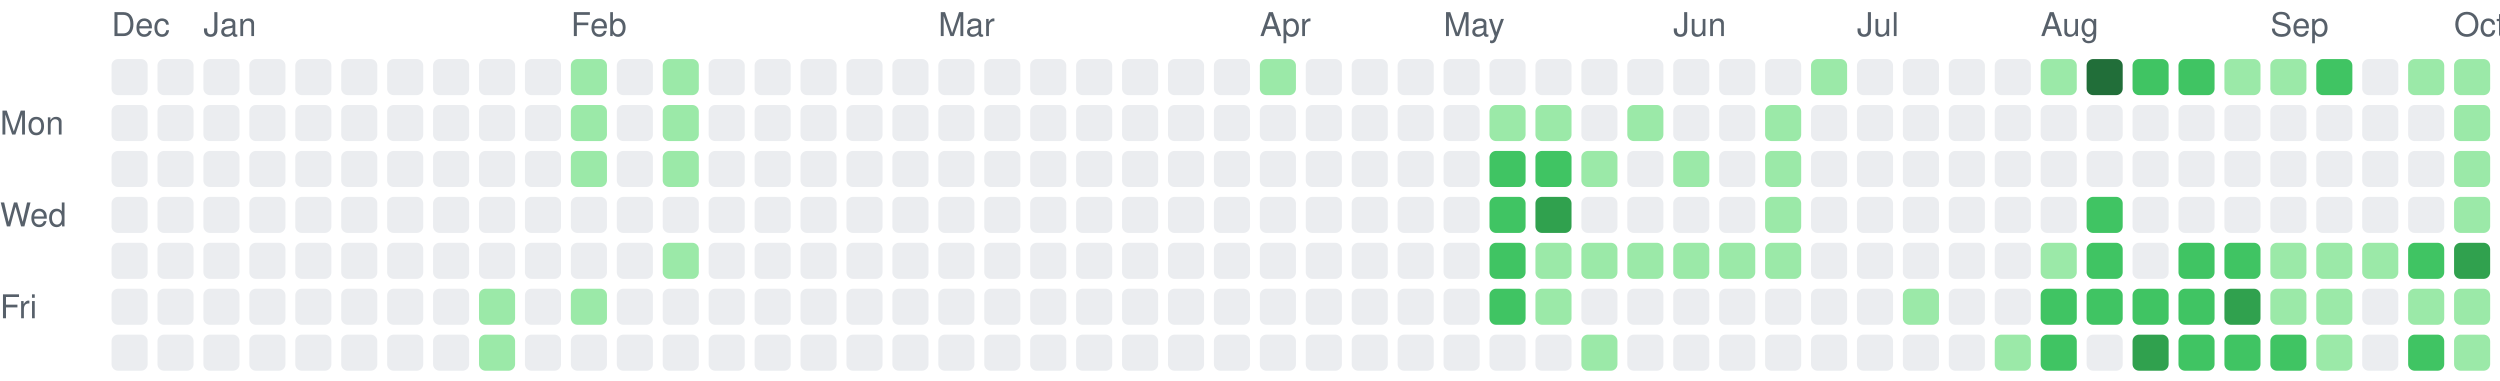
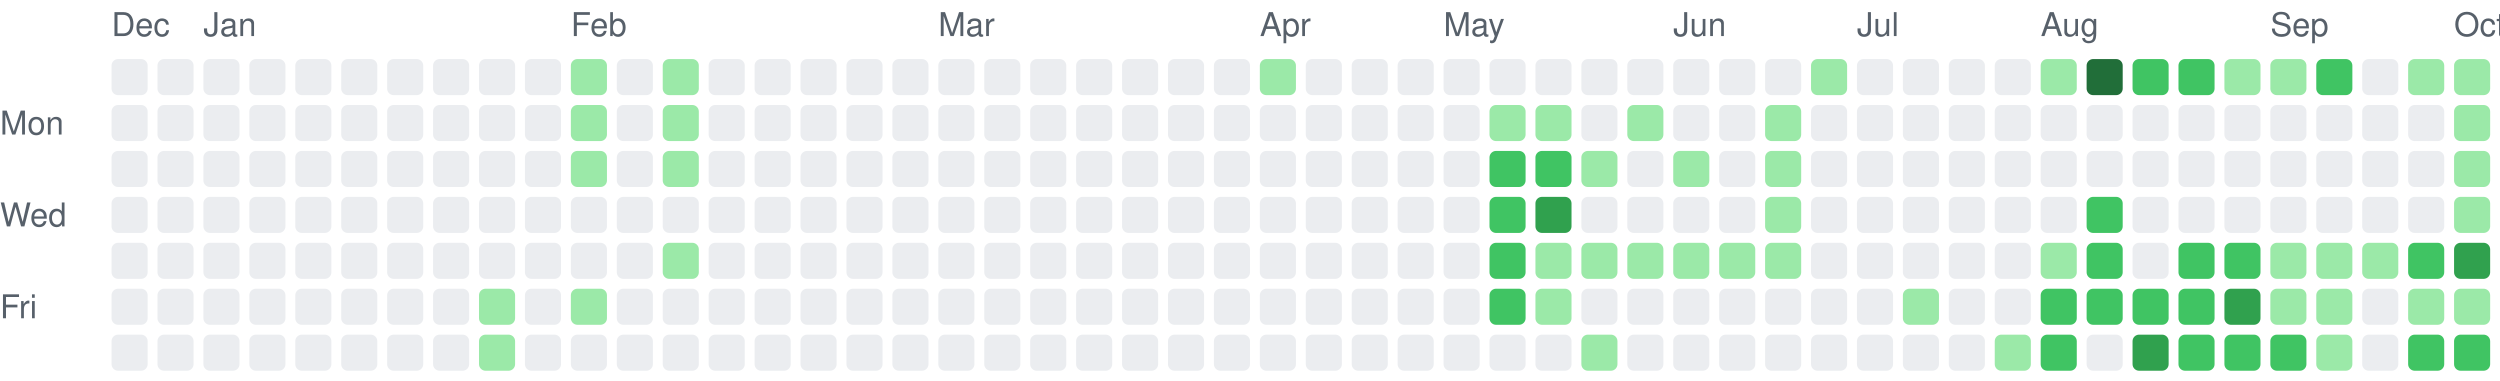
<svg xmlns="http://www.w3.org/2000/svg" width="762" height="116" viewBox="0 0 762 116" font-family="-apple-system,BlinkMacSystemFont,Segoe UI,Helvetica,Arial,sans-serif">
  <text x="34" y="11" fill="#57606a" font-size="10">Dec</text>
  <rect x="34" y="18" width="11" height="11" rx="2" fill="#ebedf0" />
  <rect x="34" y="32" width="11" height="11" rx="2" fill="#ebedf0" />
  <rect x="34" y="46" width="11" height="11" rx="2" fill="#ebedf0" />
  <rect x="34" y="60" width="11" height="11" rx="2" fill="#ebedf0" />
  <rect x="34" y="74" width="11" height="11" rx="2" fill="#ebedf0" />
  <rect x="34" y="88" width="11" height="11" rx="2" fill="#ebedf0" />
  <rect x="34" y="102" width="11" height="11" rx="2" fill="#ebedf0" />
  <rect x="48" y="18" width="11" height="11" rx="2" fill="#ebedf0" />
  <rect x="48" y="32" width="11" height="11" rx="2" fill="#ebedf0" />
  <rect x="48" y="46" width="11" height="11" rx="2" fill="#ebedf0" />
  <rect x="48" y="60" width="11" height="11" rx="2" fill="#ebedf0" />
  <rect x="48" y="74" width="11" height="11" rx="2" fill="#ebedf0" />
  <rect x="48" y="88" width="11" height="11" rx="2" fill="#ebedf0" />
  <rect x="48" y="102" width="11" height="11" rx="2" fill="#ebedf0" />
  <text x="62" y="11" fill="#57606a" font-size="10">Jan</text>
  <rect x="62" y="18" width="11" height="11" rx="2" fill="#ebedf0" />
  <rect x="62" y="32" width="11" height="11" rx="2" fill="#ebedf0" />
  <rect x="62" y="46" width="11" height="11" rx="2" fill="#ebedf0" />
  <rect x="62" y="60" width="11" height="11" rx="2" fill="#ebedf0" />
  <rect x="62" y="74" width="11" height="11" rx="2" fill="#ebedf0" />
  <rect x="62" y="88" width="11" height="11" rx="2" fill="#ebedf0" />
  <rect x="62" y="102" width="11" height="11" rx="2" fill="#ebedf0" />
  <rect x="76" y="18" width="11" height="11" rx="2" fill="#ebedf0" />
  <rect x="76" y="32" width="11" height="11" rx="2" fill="#ebedf0" />
  <rect x="76" y="46" width="11" height="11" rx="2" fill="#ebedf0" />
  <rect x="76" y="60" width="11" height="11" rx="2" fill="#ebedf0" />
  <rect x="76" y="74" width="11" height="11" rx="2" fill="#ebedf0" />
  <rect x="76" y="88" width="11" height="11" rx="2" fill="#ebedf0" />
  <rect x="76" y="102" width="11" height="11" rx="2" fill="#ebedf0" />
  <rect x="90" y="18" width="11" height="11" rx="2" fill="#ebedf0" />
  <rect x="90" y="32" width="11" height="11" rx="2" fill="#ebedf0" />
  <rect x="90" y="46" width="11" height="11" rx="2" fill="#ebedf0" />
  <rect x="90" y="60" width="11" height="11" rx="2" fill="#ebedf0" />
  <rect x="90" y="74" width="11" height="11" rx="2" fill="#ebedf0" />
  <rect x="90" y="88" width="11" height="11" rx="2" fill="#ebedf0" />
  <rect x="90" y="102" width="11" height="11" rx="2" fill="#ebedf0" />
  <rect x="104" y="18" width="11" height="11" rx="2" fill="#ebedf0" />
  <rect x="104" y="32" width="11" height="11" rx="2" fill="#ebedf0" />
  <rect x="104" y="46" width="11" height="11" rx="2" fill="#ebedf0" />
  <rect x="104" y="60" width="11" height="11" rx="2" fill="#ebedf0" />
  <rect x="104" y="74" width="11" height="11" rx="2" fill="#ebedf0" />
  <rect x="104" y="88" width="11" height="11" rx="2" fill="#ebedf0" />
  <rect x="104" y="102" width="11" height="11" rx="2" fill="#ebedf0" />
  <rect x="118" y="18" width="11" height="11" rx="2" fill="#ebedf0" />
  <rect x="118" y="32" width="11" height="11" rx="2" fill="#ebedf0" />
  <rect x="118" y="46" width="11" height="11" rx="2" fill="#ebedf0" />
  <rect x="118" y="60" width="11" height="11" rx="2" fill="#ebedf0" />
  <rect x="118" y="74" width="11" height="11" rx="2" fill="#ebedf0" />
  <rect x="118" y="88" width="11" height="11" rx="2" fill="#ebedf0" />
  <rect x="118" y="102" width="11" height="11" rx="2" fill="#ebedf0" />
  <rect x="132" y="18" width="11" height="11" rx="2" fill="#ebedf0" />
  <rect x="132" y="32" width="11" height="11" rx="2" fill="#ebedf0" />
  <rect x="132" y="46" width="11" height="11" rx="2" fill="#ebedf0" />
  <rect x="132" y="60" width="11" height="11" rx="2" fill="#ebedf0" />
  <rect x="132" y="74" width="11" height="11" rx="2" fill="#ebedf0" />
  <rect x="132" y="88" width="11" height="11" rx="2" fill="#ebedf0" />
  <rect x="132" y="102" width="11" height="11" rx="2" fill="#ebedf0" />
  <rect x="146" y="18" width="11" height="11" rx="2" fill="#ebedf0" />
  <rect x="146" y="32" width="11" height="11" rx="2" fill="#ebedf0" />
  <rect x="146" y="46" width="11" height="11" rx="2" fill="#ebedf0" />
  <rect x="146" y="60" width="11" height="11" rx="2" fill="#ebedf0" />
  <rect x="146" y="74" width="11" height="11" rx="2" fill="#ebedf0" />
  <rect x="146" y="88" width="11" height="11" rx="2" fill="#9be9a8" />
  <rect x="146" y="102" width="11" height="11" rx="2" fill="#9be9a8" />
  <rect x="160" y="18" width="11" height="11" rx="2" fill="#ebedf0" />
  <rect x="160" y="32" width="11" height="11" rx="2" fill="#ebedf0" />
  <rect x="160" y="46" width="11" height="11" rx="2" fill="#ebedf0" />
  <rect x="160" y="60" width="11" height="11" rx="2" fill="#ebedf0" />
  <rect x="160" y="74" width="11" height="11" rx="2" fill="#ebedf0" />
  <rect x="160" y="88" width="11" height="11" rx="2" fill="#ebedf0" />
  <rect x="160" y="102" width="11" height="11" rx="2" fill="#ebedf0" />
  <text x="174" y="11" fill="#57606a" font-size="10">Feb</text>
  <rect x="174" y="18" width="11" height="11" rx="2" fill="#9be9a8" />
  <rect x="174" y="32" width="11" height="11" rx="2" fill="#9be9a8" />
  <rect x="174" y="46" width="11" height="11" rx="2" fill="#9be9a8" />
  <rect x="174" y="60" width="11" height="11" rx="2" fill="#ebedf0" />
  <rect x="174" y="74" width="11" height="11" rx="2" fill="#ebedf0" />
  <rect x="174" y="88" width="11" height="11" rx="2" fill="#9be9a8" />
  <rect x="174" y="102" width="11" height="11" rx="2" fill="#ebedf0" />
  <rect x="188" y="18" width="11" height="11" rx="2" fill="#ebedf0" />
  <rect x="188" y="32" width="11" height="11" rx="2" fill="#ebedf0" />
  <rect x="188" y="46" width="11" height="11" rx="2" fill="#ebedf0" />
  <rect x="188" y="60" width="11" height="11" rx="2" fill="#ebedf0" />
  <rect x="188" y="74" width="11" height="11" rx="2" fill="#ebedf0" />
  <rect x="188" y="88" width="11" height="11" rx="2" fill="#ebedf0" />
  <rect x="188" y="102" width="11" height="11" rx="2" fill="#ebedf0" />
  <rect x="202" y="18" width="11" height="11" rx="2" fill="#9be9a8" />
  <rect x="202" y="32" width="11" height="11" rx="2" fill="#9be9a8" />
  <rect x="202" y="46" width="11" height="11" rx="2" fill="#9be9a8" />
  <rect x="202" y="60" width="11" height="11" rx="2" fill="#ebedf0" />
  <rect x="202" y="74" width="11" height="11" rx="2" fill="#9be9a8" />
  <rect x="202" y="88" width="11" height="11" rx="2" fill="#ebedf0" />
  <rect x="202" y="102" width="11" height="11" rx="2" fill="#ebedf0" />
  <rect x="216" y="18" width="11" height="11" rx="2" fill="#ebedf0" />
  <rect x="216" y="32" width="11" height="11" rx="2" fill="#ebedf0" />
  <rect x="216" y="46" width="11" height="11" rx="2" fill="#ebedf0" />
  <rect x="216" y="60" width="11" height="11" rx="2" fill="#ebedf0" />
  <rect x="216" y="74" width="11" height="11" rx="2" fill="#ebedf0" />
  <rect x="216" y="88" width="11" height="11" rx="2" fill="#ebedf0" />
  <rect x="216" y="102" width="11" height="11" rx="2" fill="#ebedf0" />
  <rect x="230" y="18" width="11" height="11" rx="2" fill="#ebedf0" />
  <rect x="230" y="32" width="11" height="11" rx="2" fill="#ebedf0" />
  <rect x="230" y="46" width="11" height="11" rx="2" fill="#ebedf0" />
  <rect x="230" y="60" width="11" height="11" rx="2" fill="#ebedf0" />
  <rect x="230" y="74" width="11" height="11" rx="2" fill="#ebedf0" />
  <rect x="230" y="88" width="11" height="11" rx="2" fill="#ebedf0" />
  <rect x="230" y="102" width="11" height="11" rx="2" fill="#ebedf0" />
  <rect x="244" y="18" width="11" height="11" rx="2" fill="#ebedf0" />
  <rect x="244" y="32" width="11" height="11" rx="2" fill="#ebedf0" />
  <rect x="244" y="46" width="11" height="11" rx="2" fill="#ebedf0" />
  <rect x="244" y="60" width="11" height="11" rx="2" fill="#ebedf0" />
  <rect x="244" y="74" width="11" height="11" rx="2" fill="#ebedf0" />
  <rect x="244" y="88" width="11" height="11" rx="2" fill="#ebedf0" />
  <rect x="244" y="102" width="11" height="11" rx="2" fill="#ebedf0" />
  <rect x="258" y="18" width="11" height="11" rx="2" fill="#ebedf0" />
  <rect x="258" y="32" width="11" height="11" rx="2" fill="#ebedf0" />
  <rect x="258" y="46" width="11" height="11" rx="2" fill="#ebedf0" />
  <rect x="258" y="60" width="11" height="11" rx="2" fill="#ebedf0" />
  <rect x="258" y="74" width="11" height="11" rx="2" fill="#ebedf0" />
  <rect x="258" y="88" width="11" height="11" rx="2" fill="#ebedf0" />
  <rect x="258" y="102" width="11" height="11" rx="2" fill="#ebedf0" />
  <rect x="272" y="18" width="11" height="11" rx="2" fill="#ebedf0" />
  <rect x="272" y="32" width="11" height="11" rx="2" fill="#ebedf0" />
  <rect x="272" y="46" width="11" height="11" rx="2" fill="#ebedf0" />
  <rect x="272" y="60" width="11" height="11" rx="2" fill="#ebedf0" />
  <rect x="272" y="74" width="11" height="11" rx="2" fill="#ebedf0" />
  <rect x="272" y="88" width="11" height="11" rx="2" fill="#ebedf0" />
  <rect x="272" y="102" width="11" height="11" rx="2" fill="#ebedf0" />
  <text x="286" y="11" fill="#57606a" font-size="10">Mar</text>
  <rect x="286" y="18" width="11" height="11" rx="2" fill="#ebedf0" />
  <rect x="286" y="32" width="11" height="11" rx="2" fill="#ebedf0" />
  <rect x="286" y="46" width="11" height="11" rx="2" fill="#ebedf0" />
  <rect x="286" y="60" width="11" height="11" rx="2" fill="#ebedf0" />
  <rect x="286" y="74" width="11" height="11" rx="2" fill="#ebedf0" />
  <rect x="286" y="88" width="11" height="11" rx="2" fill="#ebedf0" />
  <rect x="286" y="102" width="11" height="11" rx="2" fill="#ebedf0" />
  <rect x="300" y="18" width="11" height="11" rx="2" fill="#ebedf0" />
  <rect x="300" y="32" width="11" height="11" rx="2" fill="#ebedf0" />
  <rect x="300" y="46" width="11" height="11" rx="2" fill="#ebedf0" />
  <rect x="300" y="60" width="11" height="11" rx="2" fill="#ebedf0" />
  <rect x="300" y="74" width="11" height="11" rx="2" fill="#ebedf0" />
  <rect x="300" y="88" width="11" height="11" rx="2" fill="#ebedf0" />
  <rect x="300" y="102" width="11" height="11" rx="2" fill="#ebedf0" />
  <rect x="314" y="18" width="11" height="11" rx="2" fill="#ebedf0" />
  <rect x="314" y="32" width="11" height="11" rx="2" fill="#ebedf0" />
  <rect x="314" y="46" width="11" height="11" rx="2" fill="#ebedf0" />
  <rect x="314" y="60" width="11" height="11" rx="2" fill="#ebedf0" />
  <rect x="314" y="74" width="11" height="11" rx="2" fill="#ebedf0" />
  <rect x="314" y="88" width="11" height="11" rx="2" fill="#ebedf0" />
  <rect x="314" y="102" width="11" height="11" rx="2" fill="#ebedf0" />
  <rect x="328" y="18" width="11" height="11" rx="2" fill="#ebedf0" />
  <rect x="328" y="32" width="11" height="11" rx="2" fill="#ebedf0" />
  <rect x="328" y="46" width="11" height="11" rx="2" fill="#ebedf0" />
  <rect x="328" y="60" width="11" height="11" rx="2" fill="#ebedf0" />
  <rect x="328" y="74" width="11" height="11" rx="2" fill="#ebedf0" />
  <rect x="328" y="88" width="11" height="11" rx="2" fill="#ebedf0" />
  <rect x="328" y="102" width="11" height="11" rx="2" fill="#ebedf0" />
  <rect x="342" y="18" width="11" height="11" rx="2" fill="#ebedf0" />
  <rect x="342" y="32" width="11" height="11" rx="2" fill="#ebedf0" />
  <rect x="342" y="46" width="11" height="11" rx="2" fill="#ebedf0" />
  <rect x="342" y="60" width="11" height="11" rx="2" fill="#ebedf0" />
  <rect x="342" y="74" width="11" height="11" rx="2" fill="#ebedf0" />
  <rect x="342" y="88" width="11" height="11" rx="2" fill="#ebedf0" />
  <rect x="342" y="102" width="11" height="11" rx="2" fill="#ebedf0" />
  <rect x="356" y="18" width="11" height="11" rx="2" fill="#ebedf0" />
  <rect x="356" y="32" width="11" height="11" rx="2" fill="#ebedf0" />
  <rect x="356" y="46" width="11" height="11" rx="2" fill="#ebedf0" />
  <rect x="356" y="60" width="11" height="11" rx="2" fill="#ebedf0" />
  <rect x="356" y="74" width="11" height="11" rx="2" fill="#ebedf0" />
  <rect x="356" y="88" width="11" height="11" rx="2" fill="#ebedf0" />
  <rect x="356" y="102" width="11" height="11" rx="2" fill="#ebedf0" />
  <rect x="370" y="18" width="11" height="11" rx="2" fill="#ebedf0" />
  <rect x="370" y="32" width="11" height="11" rx="2" fill="#ebedf0" />
  <rect x="370" y="46" width="11" height="11" rx="2" fill="#ebedf0" />
  <rect x="370" y="60" width="11" height="11" rx="2" fill="#ebedf0" />
  <rect x="370" y="74" width="11" height="11" rx="2" fill="#ebedf0" />
  <rect x="370" y="88" width="11" height="11" rx="2" fill="#ebedf0" />
  <rect x="370" y="102" width="11" height="11" rx="2" fill="#ebedf0" />
  <text x="384" y="11" fill="#57606a" font-size="10">Apr</text>
  <rect x="384" y="18" width="11" height="11" rx="2" fill="#9be9a8" />
  <rect x="384" y="32" width="11" height="11" rx="2" fill="#ebedf0" />
  <rect x="384" y="46" width="11" height="11" rx="2" fill="#ebedf0" />
  <rect x="384" y="60" width="11" height="11" rx="2" fill="#ebedf0" />
  <rect x="384" y="74" width="11" height="11" rx="2" fill="#ebedf0" />
  <rect x="384" y="88" width="11" height="11" rx="2" fill="#ebedf0" />
  <rect x="384" y="102" width="11" height="11" rx="2" fill="#ebedf0" />
  <rect x="398" y="18" width="11" height="11" rx="2" fill="#ebedf0" />
  <rect x="398" y="32" width="11" height="11" rx="2" fill="#ebedf0" />
  <rect x="398" y="46" width="11" height="11" rx="2" fill="#ebedf0" />
  <rect x="398" y="60" width="11" height="11" rx="2" fill="#ebedf0" />
  <rect x="398" y="74" width="11" height="11" rx="2" fill="#ebedf0" />
  <rect x="398" y="88" width="11" height="11" rx="2" fill="#ebedf0" />
  <rect x="398" y="102" width="11" height="11" rx="2" fill="#ebedf0" />
  <rect x="412" y="18" width="11" height="11" rx="2" fill="#ebedf0" />
  <rect x="412" y="32" width="11" height="11" rx="2" fill="#ebedf0" />
  <rect x="412" y="46" width="11" height="11" rx="2" fill="#ebedf0" />
  <rect x="412" y="60" width="11" height="11" rx="2" fill="#ebedf0" />
  <rect x="412" y="74" width="11" height="11" rx="2" fill="#ebedf0" />
  <rect x="412" y="88" width="11" height="11" rx="2" fill="#ebedf0" />
  <rect x="412" y="102" width="11" height="11" rx="2" fill="#ebedf0" />
  <rect x="426" y="18" width="11" height="11" rx="2" fill="#ebedf0" />
  <rect x="426" y="32" width="11" height="11" rx="2" fill="#ebedf0" />
  <rect x="426" y="46" width="11" height="11" rx="2" fill="#ebedf0" />
  <rect x="426" y="60" width="11" height="11" rx="2" fill="#ebedf0" />
  <rect x="426" y="74" width="11" height="11" rx="2" fill="#ebedf0" />
  <rect x="426" y="88" width="11" height="11" rx="2" fill="#ebedf0" />
  <rect x="426" y="102" width="11" height="11" rx="2" fill="#ebedf0" />
  <text x="440" y="11" fill="#57606a" font-size="10">May</text>
  <rect x="440" y="18" width="11" height="11" rx="2" fill="#ebedf0" />
  <rect x="440" y="32" width="11" height="11" rx="2" fill="#ebedf0" />
  <rect x="440" y="46" width="11" height="11" rx="2" fill="#ebedf0" />
  <rect x="440" y="60" width="11" height="11" rx="2" fill="#ebedf0" />
  <rect x="440" y="74" width="11" height="11" rx="2" fill="#ebedf0" />
  <rect x="440" y="88" width="11" height="11" rx="2" fill="#ebedf0" />
  <rect x="440" y="102" width="11" height="11" rx="2" fill="#ebedf0" />
  <rect x="454" y="18" width="11" height="11" rx="2" fill="#ebedf0" />
  <rect x="454" y="32" width="11" height="11" rx="2" fill="#9be9a8" />
  <rect x="454" y="46" width="11" height="11" rx="2" fill="#40c463" />
  <rect x="454" y="60" width="11" height="11" rx="2" fill="#40c463" />
  <rect x="454" y="74" width="11" height="11" rx="2" fill="#40c463" />
  <rect x="454" y="88" width="11" height="11" rx="2" fill="#40c463" />
  <rect x="454" y="102" width="11" height="11" rx="2" fill="#ebedf0" />
  <rect x="468" y="18" width="11" height="11" rx="2" fill="#ebedf0" />
  <rect x="468" y="32" width="11" height="11" rx="2" fill="#9be9a8" />
  <rect x="468" y="46" width="11" height="11" rx="2" fill="#40c463" />
  <rect x="468" y="60" width="11" height="11" rx="2" fill="#30a14e" />
  <rect x="468" y="74" width="11" height="11" rx="2" fill="#9be9a8" />
  <rect x="468" y="88" width="11" height="11" rx="2" fill="#9be9a8" />
  <rect x="468" y="102" width="11" height="11" rx="2" fill="#ebedf0" />
  <rect x="482" y="18" width="11" height="11" rx="2" fill="#ebedf0" />
  <rect x="482" y="32" width="11" height="11" rx="2" fill="#ebedf0" />
  <rect x="482" y="46" width="11" height="11" rx="2" fill="#9be9a8" />
  <rect x="482" y="60" width="11" height="11" rx="2" fill="#ebedf0" />
  <rect x="482" y="74" width="11" height="11" rx="2" fill="#9be9a8" />
  <rect x="482" y="88" width="11" height="11" rx="2" fill="#ebedf0" />
  <rect x="482" y="102" width="11" height="11" rx="2" fill="#9be9a8" />
  <rect x="496" y="18" width="11" height="11" rx="2" fill="#ebedf0" />
  <rect x="496" y="32" width="11" height="11" rx="2" fill="#9be9a8" />
  <rect x="496" y="46" width="11" height="11" rx="2" fill="#ebedf0" />
  <rect x="496" y="60" width="11" height="11" rx="2" fill="#ebedf0" />
  <rect x="496" y="74" width="11" height="11" rx="2" fill="#9be9a8" />
  <rect x="496" y="88" width="11" height="11" rx="2" fill="#ebedf0" />
  <rect x="496" y="102" width="11" height="11" rx="2" fill="#ebedf0" />
  <text x="510" y="11" fill="#57606a" font-size="10">Jun</text>
  <rect x="510" y="18" width="11" height="11" rx="2" fill="#ebedf0" />
  <rect x="510" y="32" width="11" height="11" rx="2" fill="#ebedf0" />
  <rect x="510" y="46" width="11" height="11" rx="2" fill="#9be9a8" />
  <rect x="510" y="60" width="11" height="11" rx="2" fill="#ebedf0" />
  <rect x="510" y="74" width="11" height="11" rx="2" fill="#9be9a8" />
  <rect x="510" y="88" width="11" height="11" rx="2" fill="#ebedf0" />
  <rect x="510" y="102" width="11" height="11" rx="2" fill="#ebedf0" />
  <rect x="524" y="18" width="11" height="11" rx="2" fill="#ebedf0" />
  <rect x="524" y="32" width="11" height="11" rx="2" fill="#ebedf0" />
  <rect x="524" y="46" width="11" height="11" rx="2" fill="#ebedf0" />
  <rect x="524" y="60" width="11" height="11" rx="2" fill="#ebedf0" />
  <rect x="524" y="74" width="11" height="11" rx="2" fill="#9be9a8" />
  <rect x="524" y="88" width="11" height="11" rx="2" fill="#ebedf0" />
  <rect x="524" y="102" width="11" height="11" rx="2" fill="#ebedf0" />
  <rect x="538" y="18" width="11" height="11" rx="2" fill="#ebedf0" />
  <rect x="538" y="32" width="11" height="11" rx="2" fill="#9be9a8" />
  <rect x="538" y="46" width="11" height="11" rx="2" fill="#9be9a8" />
  <rect x="538" y="60" width="11" height="11" rx="2" fill="#9be9a8" />
  <rect x="538" y="74" width="11" height="11" rx="2" fill="#9be9a8" />
  <rect x="538" y="88" width="11" height="11" rx="2" fill="#ebedf0" />
  <rect x="538" y="102" width="11" height="11" rx="2" fill="#ebedf0" />
  <rect x="552" y="18" width="11" height="11" rx="2" fill="#9be9a8" />
  <rect x="552" y="32" width="11" height="11" rx="2" fill="#ebedf0" />
  <rect x="552" y="46" width="11" height="11" rx="2" fill="#ebedf0" />
  <rect x="552" y="60" width="11" height="11" rx="2" fill="#ebedf0" />
  <rect x="552" y="74" width="11" height="11" rx="2" fill="#ebedf0" />
  <rect x="552" y="88" width="11" height="11" rx="2" fill="#ebedf0" />
  <rect x="552" y="102" width="11" height="11" rx="2" fill="#ebedf0" />
  <text x="566" y="11" fill="#57606a" font-size="10">Jul</text>
  <rect x="566" y="18" width="11" height="11" rx="2" fill="#ebedf0" />
  <rect x="566" y="32" width="11" height="11" rx="2" fill="#ebedf0" />
  <rect x="566" y="46" width="11" height="11" rx="2" fill="#ebedf0" />
  <rect x="566" y="60" width="11" height="11" rx="2" fill="#ebedf0" />
  <rect x="566" y="74" width="11" height="11" rx="2" fill="#ebedf0" />
  <rect x="566" y="88" width="11" height="11" rx="2" fill="#ebedf0" />
  <rect x="566" y="102" width="11" height="11" rx="2" fill="#ebedf0" />
  <rect x="580" y="18" width="11" height="11" rx="2" fill="#ebedf0" />
  <rect x="580" y="32" width="11" height="11" rx="2" fill="#ebedf0" />
  <rect x="580" y="46" width="11" height="11" rx="2" fill="#ebedf0" />
  <rect x="580" y="60" width="11" height="11" rx="2" fill="#ebedf0" />
  <rect x="580" y="74" width="11" height="11" rx="2" fill="#ebedf0" />
  <rect x="580" y="88" width="11" height="11" rx="2" fill="#9be9a8" />
  <rect x="580" y="102" width="11" height="11" rx="2" fill="#ebedf0" />
  <rect x="594" y="18" width="11" height="11" rx="2" fill="#ebedf0" />
  <rect x="594" y="32" width="11" height="11" rx="2" fill="#ebedf0" />
  <rect x="594" y="46" width="11" height="11" rx="2" fill="#ebedf0" />
  <rect x="594" y="60" width="11" height="11" rx="2" fill="#ebedf0" />
  <rect x="594" y="74" width="11" height="11" rx="2" fill="#ebedf0" />
  <rect x="594" y="88" width="11" height="11" rx="2" fill="#ebedf0" />
  <rect x="594" y="102" width="11" height="11" rx="2" fill="#ebedf0" />
  <rect x="608" y="18" width="11" height="11" rx="2" fill="#ebedf0" />
  <rect x="608" y="32" width="11" height="11" rx="2" fill="#ebedf0" />
  <rect x="608" y="46" width="11" height="11" rx="2" fill="#ebedf0" />
  <rect x="608" y="60" width="11" height="11" rx="2" fill="#ebedf0" />
  <rect x="608" y="74" width="11" height="11" rx="2" fill="#ebedf0" />
  <rect x="608" y="88" width="11" height="11" rx="2" fill="#ebedf0" />
  <rect x="608" y="102" width="11" height="11" rx="2" fill="#9be9a8" />
  <text x="622" y="11" fill="#57606a" font-size="10">Aug</text>
  <rect x="622" y="18" width="11" height="11" rx="2" fill="#9be9a8" />
  <rect x="622" y="32" width="11" height="11" rx="2" fill="#ebedf0" />
  <rect x="622" y="46" width="11" height="11" rx="2" fill="#ebedf0" />
  <rect x="622" y="60" width="11" height="11" rx="2" fill="#ebedf0" />
  <rect x="622" y="74" width="11" height="11" rx="2" fill="#9be9a8" />
  <rect x="622" y="88" width="11" height="11" rx="2" fill="#40c463" />
  <rect x="622" y="102" width="11" height="11" rx="2" fill="#40c463" />
  <rect x="636" y="18" width="11" height="11" rx="2" fill="#216e39" />
  <rect x="636" y="32" width="11" height="11" rx="2" fill="#ebedf0" />
  <rect x="636" y="46" width="11" height="11" rx="2" fill="#ebedf0" />
  <rect x="636" y="60" width="11" height="11" rx="2" fill="#40c463" />
  <rect x="636" y="74" width="11" height="11" rx="2" fill="#40c463" />
  <rect x="636" y="88" width="11" height="11" rx="2" fill="#40c463" />
  <rect x="636" y="102" width="11" height="11" rx="2" fill="#ebedf0" />
  <rect x="650" y="18" width="11" height="11" rx="2" fill="#40c463" />
  <rect x="650" y="32" width="11" height="11" rx="2" fill="#ebedf0" />
  <rect x="650" y="46" width="11" height="11" rx="2" fill="#ebedf0" />
  <rect x="650" y="60" width="11" height="11" rx="2" fill="#ebedf0" />
  <rect x="650" y="74" width="11" height="11" rx="2" fill="#ebedf0" />
  <rect x="650" y="88" width="11" height="11" rx="2" fill="#40c463" />
  <rect x="650" y="102" width="11" height="11" rx="2" fill="#30a14e" />
  <rect x="664" y="18" width="11" height="11" rx="2" fill="#40c463" />
  <rect x="664" y="32" width="11" height="11" rx="2" fill="#ebedf0" />
  <rect x="664" y="46" width="11" height="11" rx="2" fill="#ebedf0" />
  <rect x="664" y="60" width="11" height="11" rx="2" fill="#ebedf0" />
  <rect x="664" y="74" width="11" height="11" rx="2" fill="#40c463" />
  <rect x="664" y="88" width="11" height="11" rx="2" fill="#40c463" />
  <rect x="664" y="102" width="11" height="11" rx="2" fill="#40c463" />
  <rect x="678" y="18" width="11" height="11" rx="2" fill="#9be9a8" />
  <rect x="678" y="32" width="11" height="11" rx="2" fill="#ebedf0" />
  <rect x="678" y="46" width="11" height="11" rx="2" fill="#ebedf0" />
  <rect x="678" y="60" width="11" height="11" rx="2" fill="#ebedf0" />
  <rect x="678" y="74" width="11" height="11" rx="2" fill="#40c463" />
  <rect x="678" y="88" width="11" height="11" rx="2" fill="#30a14e" />
  <rect x="678" y="102" width="11" height="11" rx="2" fill="#40c463" />
  <text x="692" y="11" fill="#57606a" font-size="10">Sep</text>
  <rect x="692" y="18" width="11" height="11" rx="2" fill="#9be9a8" />
  <rect x="692" y="32" width="11" height="11" rx="2" fill="#ebedf0" />
  <rect x="692" y="46" width="11" height="11" rx="2" fill="#ebedf0" />
  <rect x="692" y="60" width="11" height="11" rx="2" fill="#ebedf0" />
  <rect x="692" y="74" width="11" height="11" rx="2" fill="#9be9a8" />
  <rect x="692" y="88" width="11" height="11" rx="2" fill="#9be9a8" />
  <rect x="692" y="102" width="11" height="11" rx="2" fill="#40c463" />
  <rect x="706" y="18" width="11" height="11" rx="2" fill="#40c463" />
  <rect x="706" y="32" width="11" height="11" rx="2" fill="#ebedf0" />
  <rect x="706" y="46" width="11" height="11" rx="2" fill="#ebedf0" />
  <rect x="706" y="60" width="11" height="11" rx="2" fill="#ebedf0" />
  <rect x="706" y="74" width="11" height="11" rx="2" fill="#9be9a8" />
  <rect x="706" y="88" width="11" height="11" rx="2" fill="#9be9a8" />
  <rect x="706" y="102" width="11" height="11" rx="2" fill="#9be9a8" />
  <rect x="720" y="18" width="11" height="11" rx="2" fill="#ebedf0" />
  <rect x="720" y="32" width="11" height="11" rx="2" fill="#ebedf0" />
  <rect x="720" y="46" width="11" height="11" rx="2" fill="#ebedf0" />
  <rect x="720" y="60" width="11" height="11" rx="2" fill="#ebedf0" />
  <rect x="720" y="74" width="11" height="11" rx="2" fill="#9be9a8" />
  <rect x="720" y="88" width="11" height="11" rx="2" fill="#ebedf0" />
  <rect x="720" y="102" width="11" height="11" rx="2" fill="#ebedf0" />
  <rect x="734" y="18" width="11" height="11" rx="2" fill="#9be9a8" />
  <rect x="734" y="32" width="11" height="11" rx="2" fill="#ebedf0" />
  <rect x="734" y="46" width="11" height="11" rx="2" fill="#ebedf0" />
  <rect x="734" y="60" width="11" height="11" rx="2" fill="#ebedf0" />
  <rect x="734" y="74" width="11" height="11" rx="2" fill="#40c463" />
  <rect x="734" y="88" width="11" height="11" rx="2" fill="#9be9a8" />
  <rect x="734" y="102" width="11" height="11" rx="2" fill="#40c463" />
  <text x="748" y="11" fill="#57606a" font-size="10">Oct</text>
  <rect x="748" y="18" width="11" height="11" rx="2" fill="#9be9a8" />
  <rect x="748" y="32" width="11" height="11" rx="2" fill="#9be9a8" />
  <rect x="748" y="46" width="11" height="11" rx="2" fill="#9be9a8" />
  <rect x="748" y="60" width="11" height="11" rx="2" fill="#9be9a8" />
  <rect x="748" y="74" width="11" height="11" rx="2" fill="#30a14e" />
  <rect x="748" y="88" width="11" height="11" rx="2" fill="#9be9a8" />
-   <rect x="748" y="102" width="11" height="11" rx="2" fill="#9be9a8" />
+   <rect x="748" y="102" width="11" height="11" rx="2" fill="#40c463" />
  <text x="0" y="41" fill="#57606a" font-size="10">Mon</text>
  <text x="0" y="69" fill="#57606a" font-size="10">Wed</text>
  <text x="0" y="97" fill="#57606a" font-size="10">Fri</text>
</svg>
